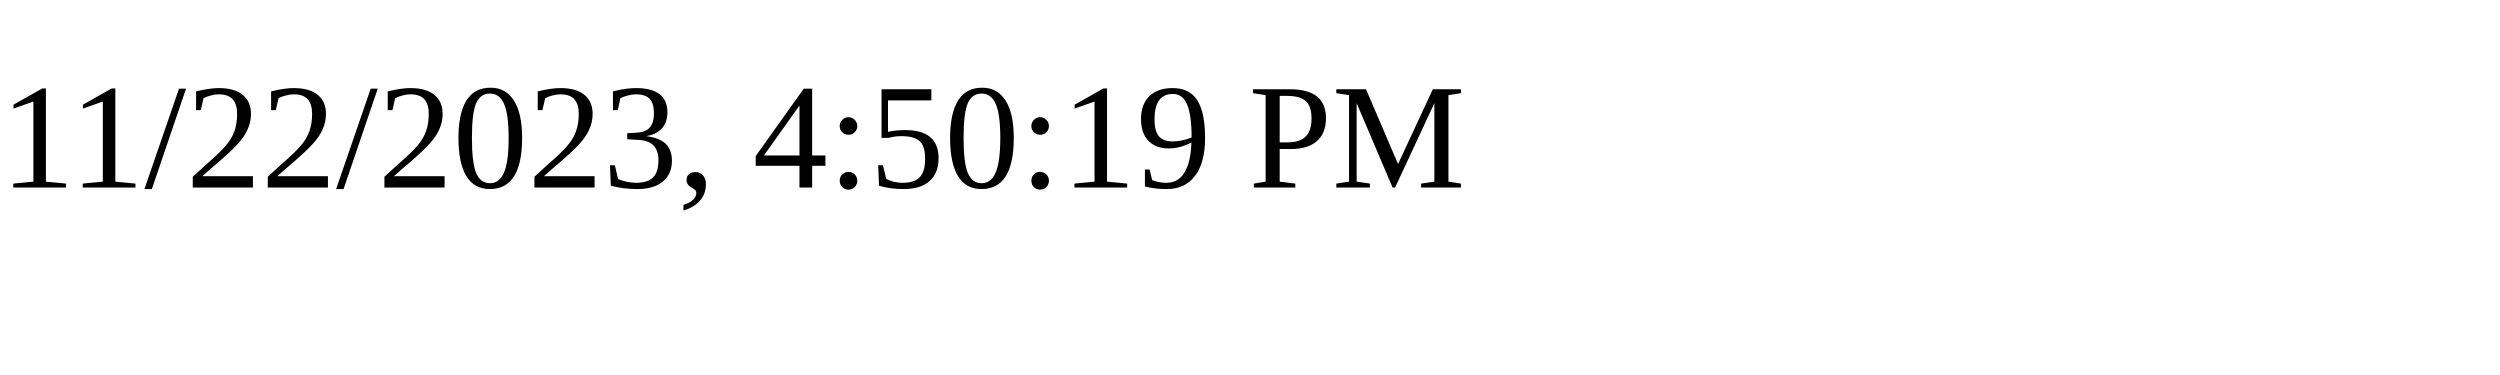
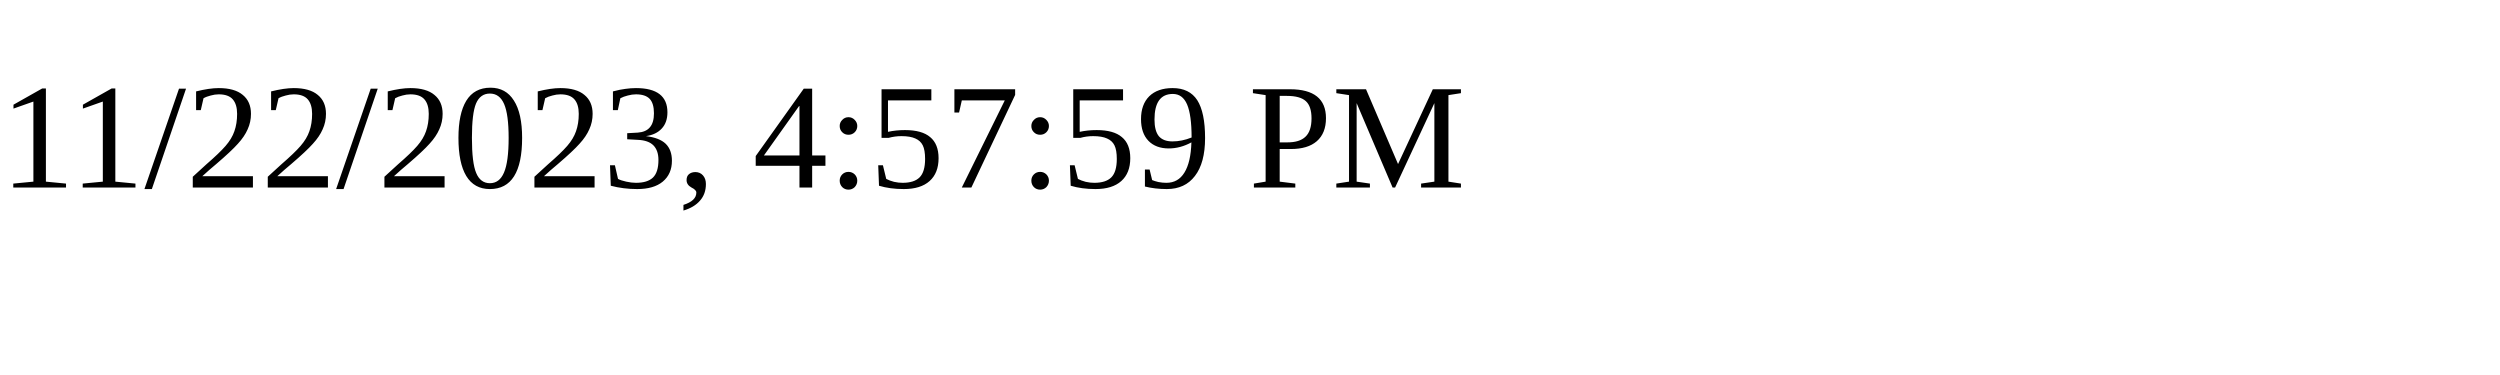
<svg xmlns="http://www.w3.org/2000/svg" height="30" width="200">
-   <text x="0" y="15">11/22/2023, 4:50:19 PM</text>
+   <text x="0" y="15">11/22/2023, 4:57:59 PM</text>
</svg>
